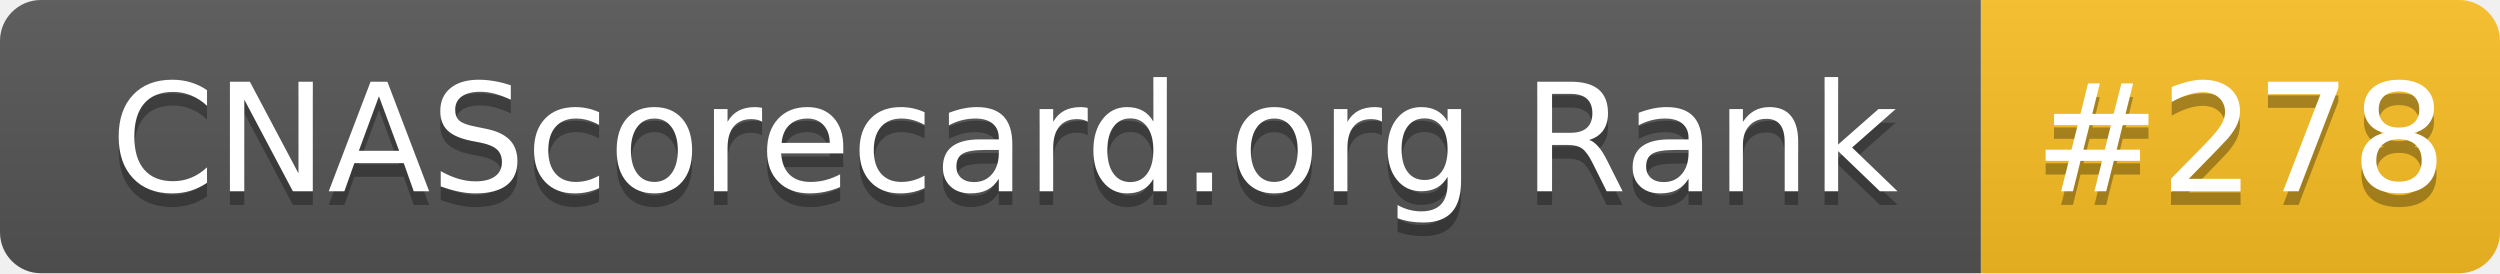
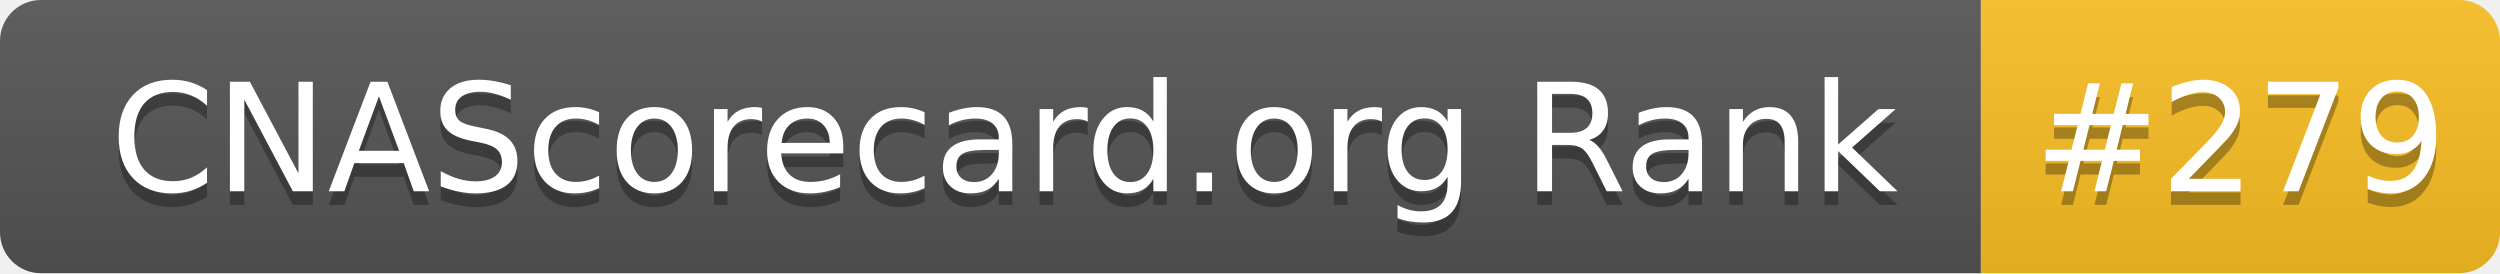
- <svg xmlns="http://www.w3.org/2000/svg" width="183" height="20" role="img" aria-label="CNAScorecard.org Rank: #278">
+ <svg xmlns="http://www.w3.org/2000/svg" width="183" height="20" role="img" aria-label="CNAScorecard.org Rank: #279">
  <linearGradient id="s" x2="0" y2="100%">
    <stop offset="0" stop-color="#bbb" stop-opacity=".1" />
    <stop offset="1" stop-opacity=".1" />
  </linearGradient>
  <clipPath id="r">
    <rect width="183" height="20" rx="3" fill="#fff" />
  </clipPath>
  <g clip-path="url(#r)">
    <rect width="145" height="20" fill="#555" />
    <rect x="145" width="38" height="20" fill="#FBBF24" />
    <rect width="183" height="20" fill="url(#s)" />
  </g>
  <g fill="#fff" text-anchor="middle" font-family="Verdana,Geneva,DejaVu Sans,sans-serif" text-rendering="geometricPrecision" font-size="110">
    <text aria-hidden="true" x="735" y="150" fill="#010101" fill-opacity=".3" transform="scale(.1)" textLength="1350">CNAScorecard.org Rank</text>
    <text x="735" y="140" transform="scale(.1)" fill="#fff" textLength="1350">CNAScorecard.org Rank</text>
-     <text aria-hidden="true" x="1640" y="150" fill="#010101" fill-opacity=".3" transform="scale(.1)" textLength="280">#278</text>
-     <text x="1640" y="140" transform="scale(.1)" fill="#fff" textLength="280">#278</text>
+     <text aria-hidden="true" x="1640" y="150" fill="#010101" fill-opacity=".3" transform="scale(.1)" textLength="280">#279</text>
+     <text x="1640" y="140" transform="scale(.1)" fill="#fff" textLength="280">#279</text>
  </g>
</svg>
